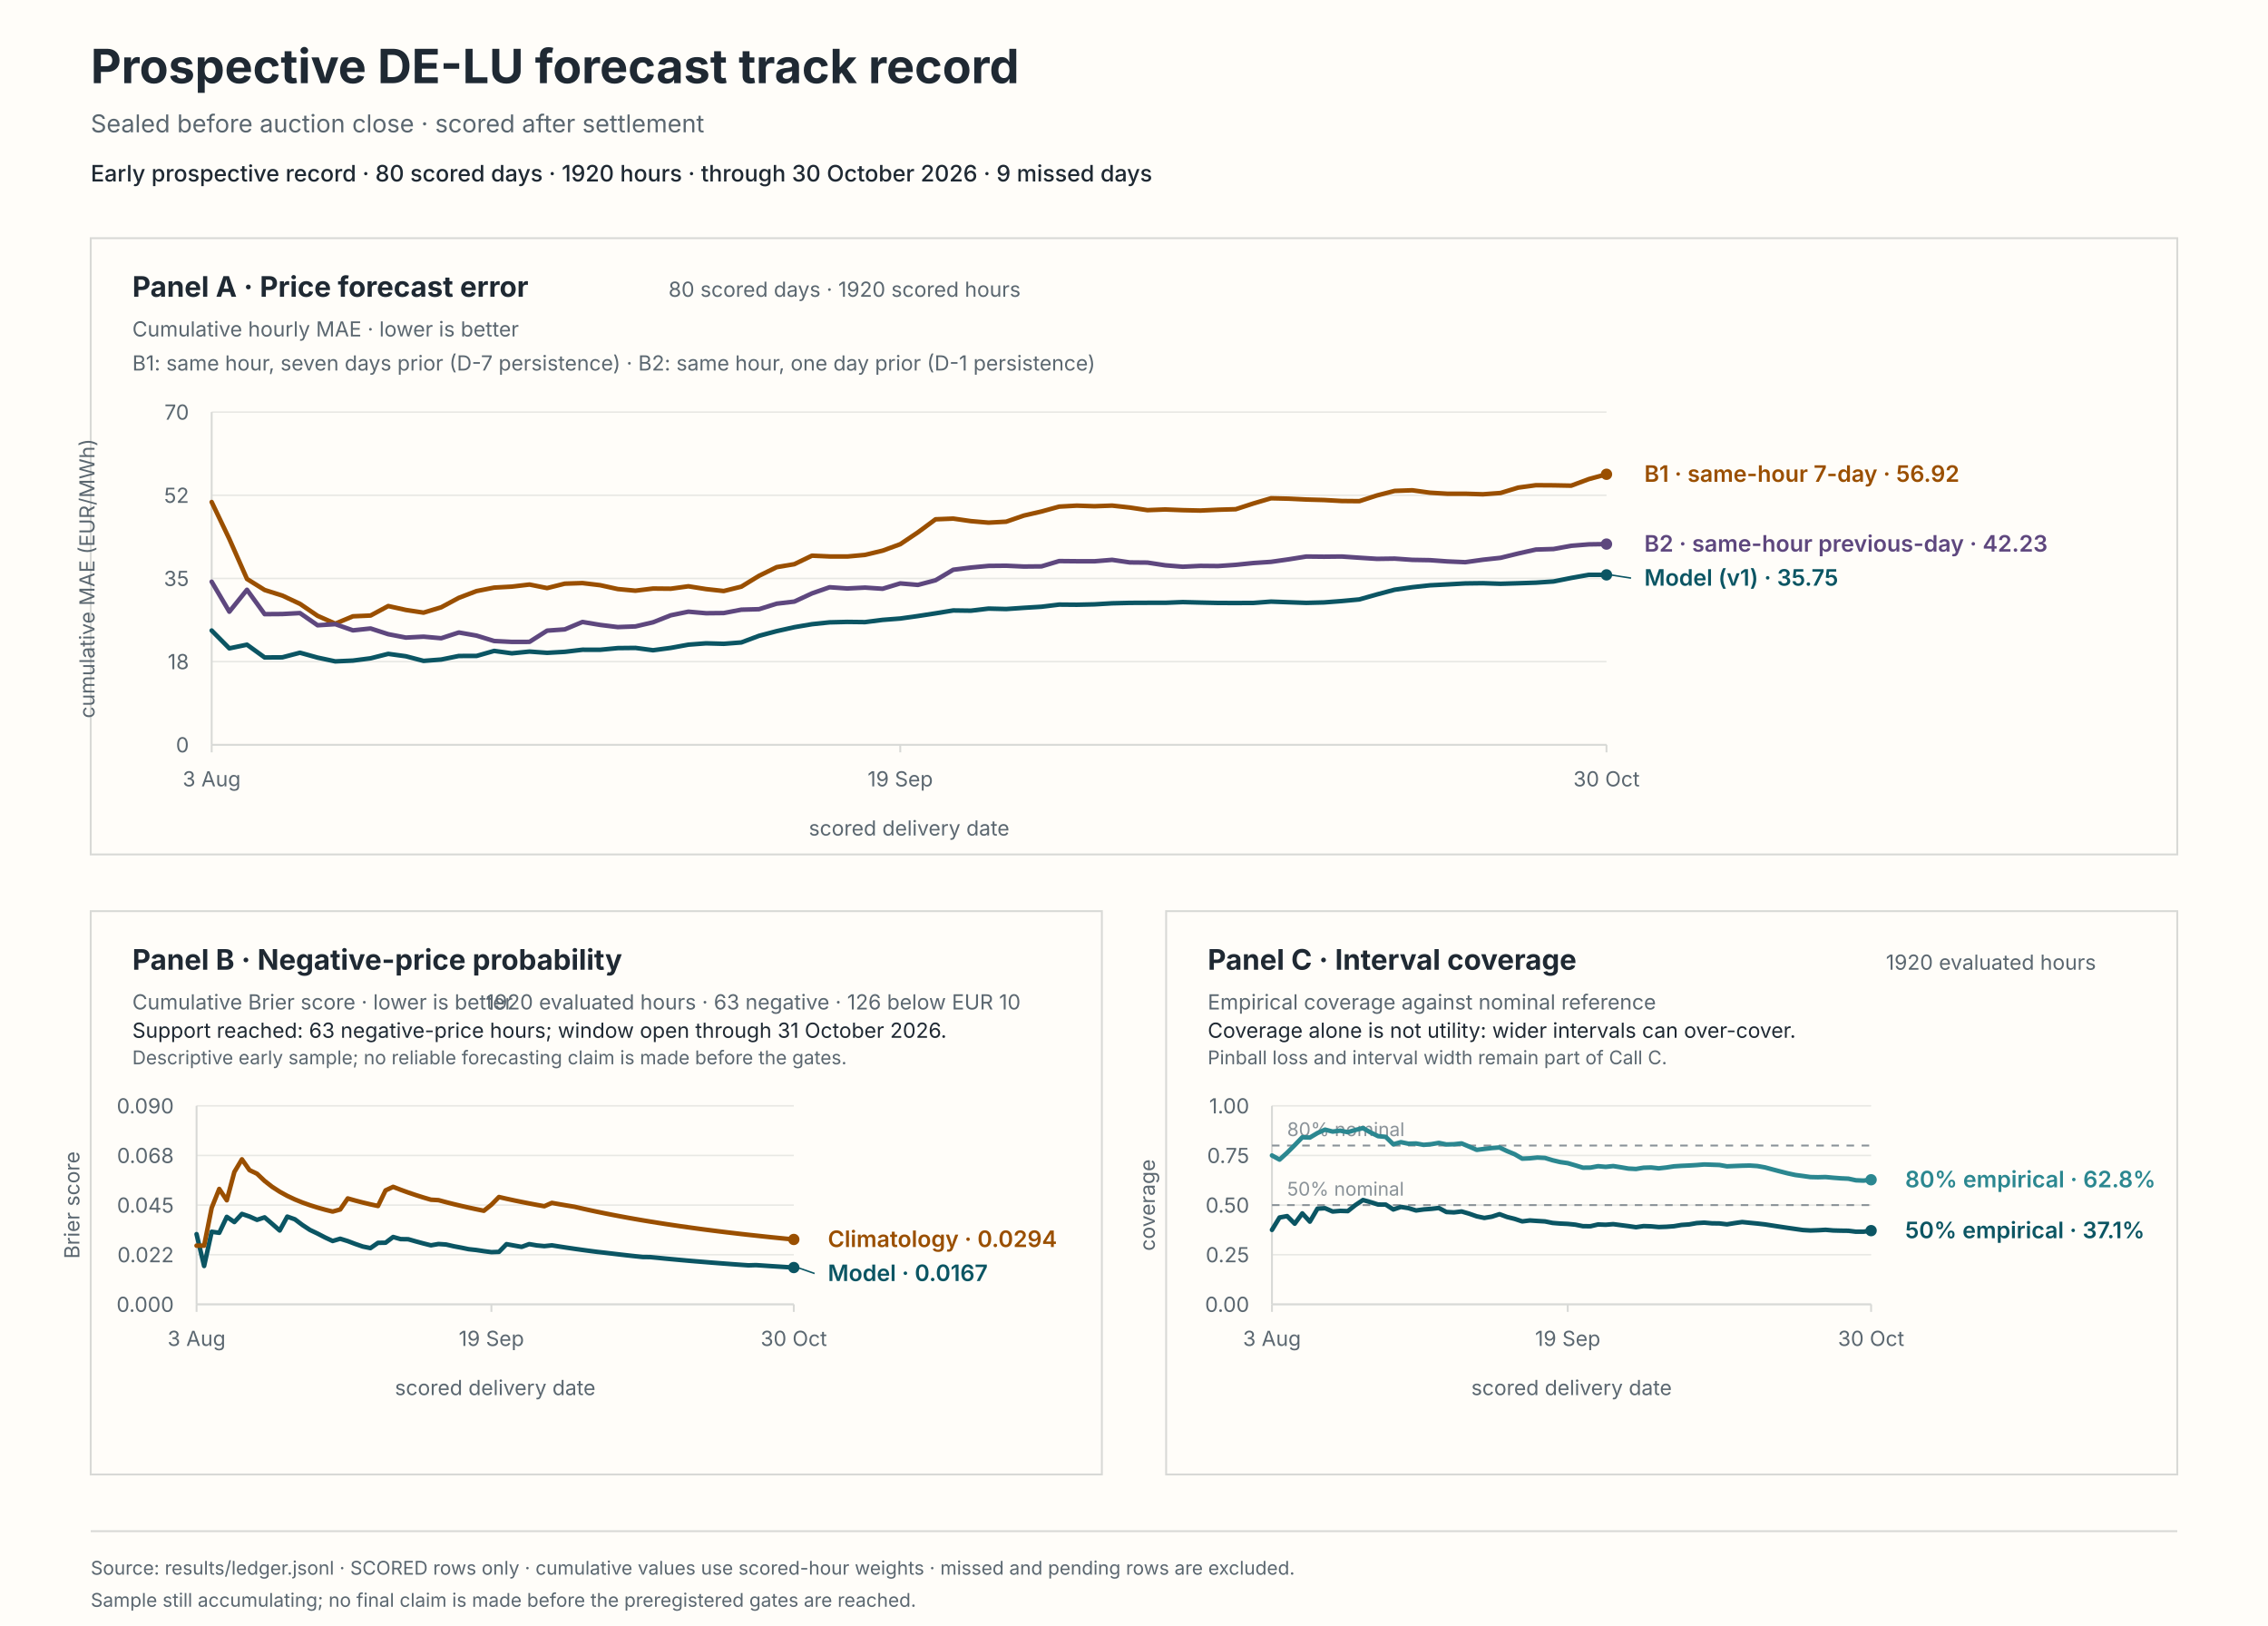
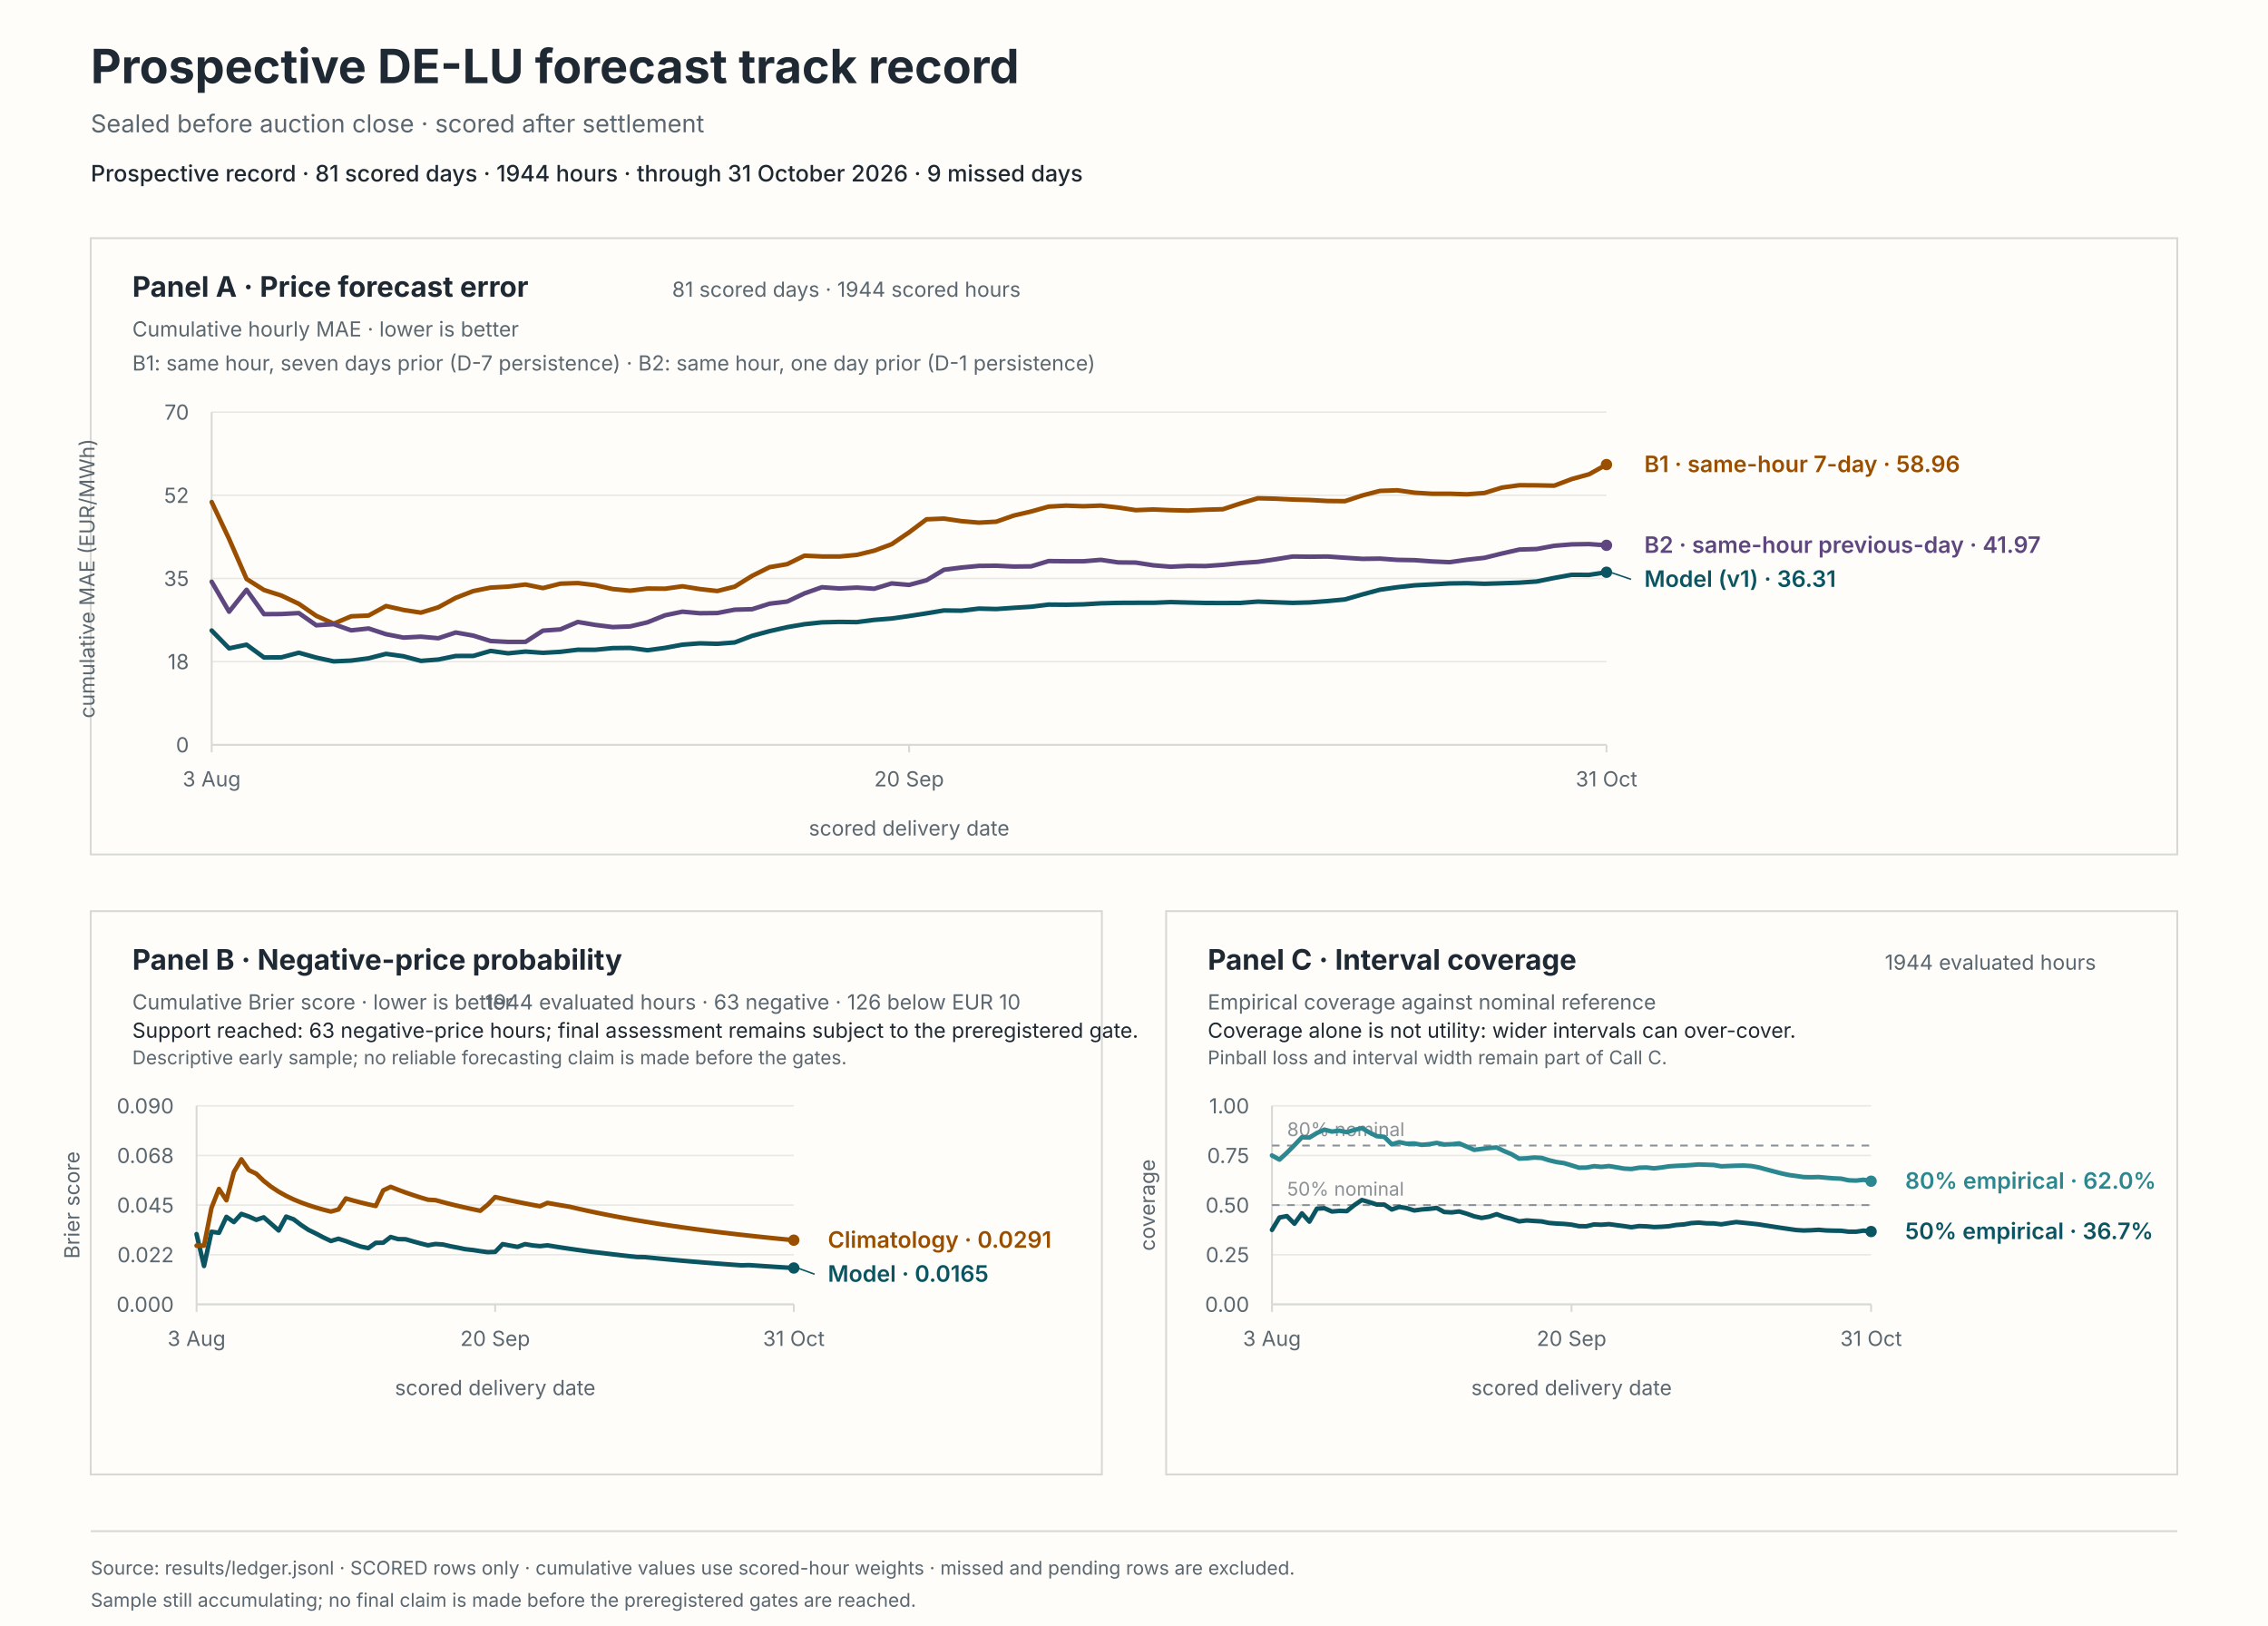
<svg xmlns="http://www.w3.org/2000/svg" viewBox="0 0 1200 860" role="img" aria-labelledby="svg-title svg-desc">
  <rect x="0" y="0" width="1200" height="860" fill="#fffdf9" stroke="#fffdf9" stroke-width="0" />
  <text x="48" y="44" fill="#1f2933" font-family="system-ui, -apple-system, BlinkMacSystemFont, 'Segoe UI', sans-serif" font-size="25px" font-weight="650">Prospective DE-LU forecast track record</text>
  <text x="48" y="70" fill="#5b6770" font-family="system-ui, -apple-system, BlinkMacSystemFont, 'Segoe UI', sans-serif" font-size="13px">Sealed before auction close · scored after settlement</text>
-   <text x="48" y="96" fill="#1f2933" font-family="system-ui, -apple-system, BlinkMacSystemFont, 'Segoe UI', sans-serif" font-size="12px" font-weight="550">Early prospective record · 80 scored days · 1920 hours · through 30 October 2026 · 9 missed days</text>
+   <text x="48" y="96" fill="#1f2933" font-family="system-ui, -apple-system, BlinkMacSystemFont, 'Segoe UI', sans-serif" font-size="12px" font-weight="550">Prospective record · 81 scored days · 1944 hours · through 31 October 2026 · 9 missed days</text>
  <rect x="48" y="126" width="1104" height="326" fill="#fffdf9" stroke="#d8d9d6" stroke-width="1" />
  <rect x="48" y="482" width="535" height="298" fill="#fffdf9" stroke="#d8d9d6" stroke-width="1" />
  <rect x="617" y="482" width="535" height="298" fill="#fffdf9" stroke="#d8d9d6" stroke-width="1" />
  <text x="70" y="157" fill="#1f2933" font-family="system-ui, -apple-system, BlinkMacSystemFont, 'Segoe UI', sans-serif" font-size="15px" font-weight="650">Panel A · Price forecast error</text>
  <text x="70" y="178" fill="#5b6770" font-family="system-ui, -apple-system, BlinkMacSystemFont, 'Segoe UI', sans-serif" font-size="11px">Cumulative hourly MAE · lower is better</text>
-   <text x="540" y="157" fill="#5b6770" font-family="system-ui, -apple-system, BlinkMacSystemFont, 'Segoe UI', sans-serif" font-size="11px" text-anchor="end">80 scored days · 1920 scored hours</text>
+   <text x="540" y="157" fill="#5b6770" font-family="system-ui, -apple-system, BlinkMacSystemFont, 'Segoe UI', sans-serif" font-size="11px" text-anchor="end">81 scored days · 1944 scored hours</text>
  <text x="70" y="196" fill="#5b6770" font-family="system-ui, -apple-system, BlinkMacSystemFont, 'Segoe UI', sans-serif" font-size="11px">B1: same hour, seven days prior (D-7 persistence) · B2: same hour, one day prior (D-1 persistence)</text>
  <line x1="112" y1="394" x2="850" y2="394" stroke="#e8e8e4" stroke-width="0.8" />
  <text x="100" y="398" fill="#5b6770" font-family="system-ui, -apple-system, BlinkMacSystemFont, 'Segoe UI', sans-serif" font-size="11px" text-anchor="end">0</text>
  <line x1="112" y1="350" x2="850" y2="350" stroke="#e8e8e4" stroke-width="0.8" />
  <text x="100" y="354" fill="#5b6770" font-family="system-ui, -apple-system, BlinkMacSystemFont, 'Segoe UI', sans-serif" font-size="11px" text-anchor="end">18</text>
  <line x1="112" y1="306" x2="850" y2="306" stroke="#e8e8e4" stroke-width="0.8" />
  <text x="100" y="310" fill="#5b6770" font-family="system-ui, -apple-system, BlinkMacSystemFont, 'Segoe UI', sans-serif" font-size="11px" text-anchor="end">35</text>
  <line x1="112" y1="262" x2="850" y2="262" stroke="#e8e8e4" stroke-width="0.8" />
  <text x="100" y="266" fill="#5b6770" font-family="system-ui, -apple-system, BlinkMacSystemFont, 'Segoe UI', sans-serif" font-size="11px" text-anchor="end">52</text>
  <line x1="112" y1="218" x2="850" y2="218" stroke="#e8e8e4" stroke-width="0.8" />
  <text x="100" y="222" fill="#5b6770" font-family="system-ui, -apple-system, BlinkMacSystemFont, 'Segoe UI', sans-serif" font-size="11px" text-anchor="end">70</text>
  <line x1="112" y1="218" x2="112" y2="394" stroke="#d8d9d6" stroke-width="1" />
  <line x1="112" y1="394" x2="850" y2="394" stroke="#d8d9d6" stroke-width="1" />
  <line x1="112" y1="394" x2="112" y2="398" stroke="#d8d9d6" stroke-width="1" />
  <text x="112" y="416" fill="#5b6770" font-family="system-ui, -apple-system, BlinkMacSystemFont, 'Segoe UI', sans-serif" font-size="11px" text-anchor="middle">3 Aug</text>
-   <line x1="476.33" y1="394" x2="476.33" y2="398" stroke="#d8d9d6" stroke-width="1" />
-   <text x="476.33" y="416" fill="#5b6770" font-family="system-ui, -apple-system, BlinkMacSystemFont, 'Segoe UI', sans-serif" font-size="11px" text-anchor="middle">19 Sep</text>
+   <line x1="481" y1="394" x2="481" y2="398" stroke="#d8d9d6" stroke-width="1" />
+   <text x="481" y="416" fill="#5b6770" font-family="system-ui, -apple-system, BlinkMacSystemFont, 'Segoe UI', sans-serif" font-size="11px" text-anchor="middle">20 Sep</text>
  <line x1="850" y1="394" x2="850" y2="398" stroke="#d8d9d6" stroke-width="1" />
-   <text x="850" y="416" fill="#5b6770" font-family="system-ui, -apple-system, BlinkMacSystemFont, 'Segoe UI', sans-serif" font-size="11px" text-anchor="middle">30 Oct</text>
+   <text x="850" y="416" fill="#5b6770" font-family="system-ui, -apple-system, BlinkMacSystemFont, 'Segoe UI', sans-serif" font-size="11px" text-anchor="middle">31 Oct</text>
  <text x="481" y="442" fill="#5b6770" font-family="system-ui, -apple-system, BlinkMacSystemFont, 'Segoe UI', sans-serif" font-size="11px" text-anchor="middle">scored delivery date</text>
  <text x="50" y="306" fill="#5b6770" font-family="system-ui, -apple-system, BlinkMacSystemFont, 'Segoe UI', sans-serif" font-size="11px" text-anchor="middle" transform="rotate(-90 50 306)">cumulative MAE (EUR/MWh)</text>
-   <path d="M 112 333.55 L 121.34 342.98 L 130.68 341.04 L 140.03 347.8 L 149.37 347.74 L 158.71 345.29 L 168.05 347.88 L 177.39 349.87 L 186.73 349.46 L 196.08 348.25 L 205.42 345.89 L 214.76 347.17 L 224.1 349.61 L 233.44 348.9 L 242.78 347.01 L 252.13 347 L 261.47 344.33 L 270.81 345.61 L 280.15 344.68 L 289.49 345.35 L 298.84 344.82 L 308.18 343.71 L 317.52 343.73 L 326.86 342.85 L 336.2 342.75 L 345.54 343.98 L 354.89 342.74 L 364.23 341.03 L 373.57 340.32 L 382.91 340.58 L 392.25 339.85 L 401.59 336.35 L 410.94 333.88 L 420.28 331.79 L 429.62 330.2 L 438.96 329.22 L 448.3 328.99 L 457.65 329.1 L 466.99 327.92 L 476.33 327.2 L 485.67 325.89 L 495.01 324.45 L 504.35 322.93 L 513.7 323.06 L 523.04 321.95 L 532.38 322.18 L 541.72 321.54 L 551.06 320.97 L 560.41 319.83 L 569.75 319.91 L 579.09 319.7 L 588.43 319.15 L 597.77 318.92 L 607.11 318.88 L 616.46 318.88 L 625.8 318.51 L 635.14 318.75 L 644.48 318.96 L 653.82 318.99 L 663.16 318.95 L 672.51 318.25 L 681.85 318.59 L 691.19 318.92 L 700.53 318.68 L 709.87 317.97 L 719.22 317.1 L 728.56 314.45 L 737.9 311.97 L 747.24 310.64 L 756.58 309.63 L 765.92 309.15 L 775.27 308.63 L 784.61 308.51 L 793.95 308.82 L 803.29 308.54 L 812.63 308.23 L 821.97 307.6 L 831.32 305.74 L 840.66 304.07 L 850 304.11" fill="none" stroke="#0b5563" stroke-width="2.4" stroke-linecap="round" stroke-linejoin="round" />
-   <circle cx="850" cy="304.11" r="3" fill="#0b5563" />
-   <path d="M 112 265.58 L 121.34 285.11 L 130.68 306.26 L 140.03 312.11 L 149.37 315.06 L 158.71 319.43 L 168.05 325.78 L 177.39 329.92 L 186.73 326.03 L 196.08 325.62 L 205.42 320.6 L 214.76 322.67 L 224.1 324.09 L 233.44 321.26 L 242.78 316.25 L 252.13 312.69 L 261.47 310.84 L 270.81 310.33 L 280.15 309.22 L 289.49 311.1 L 298.84 308.76 L 308.18 308.45 L 317.52 309.56 L 326.86 311.61 L 336.2 312.48 L 345.54 311.34 L 354.89 311.43 L 364.23 310.15 L 373.57 311.63 L 382.91 312.65 L 392.25 310.34 L 401.59 304.61 L 410.94 300.02 L 420.28 298.45 L 429.62 293.95 L 438.96 294.37 L 448.3 294.4 L 457.65 293.54 L 466.99 291.3 L 476.33 287.88 L 485.67 281.61 L 495.01 274.71 L 504.35 274.34 L 513.7 275.68 L 523.04 276.48 L 532.38 275.97 L 541.72 272.74 L 551.06 270.58 L 560.41 268 L 569.75 267.48 L 579.09 267.8 L 588.43 267.46 L 597.77 268.48 L 607.11 269.87 L 616.46 269.51 L 625.8 269.88 L 635.14 270.09 L 644.48 269.65 L 653.82 269.38 L 663.16 266.34 L 672.51 263.58 L 681.85 263.8 L 691.19 264.25 L 700.53 264.51 L 709.87 265.03 L 719.22 265.12 L 728.56 262.09 L 737.9 259.69 L 747.24 259.36 L 756.58 260.64 L 765.92 261.2 L 775.27 261.19 L 784.61 261.48 L 793.95 260.79 L 803.29 257.94 L 812.63 256.68 L 821.97 256.74 L 831.32 256.92 L 840.66 253.44 L 850 250.89" fill="none" stroke="#9a4f00" stroke-width="2.4" stroke-linecap="round" stroke-linejoin="round" />
-   <circle cx="850" cy="250.89" r="3" fill="#9a4f00" />
-   <path d="M 112 307.73 L 121.34 323.59 L 130.68 312 L 140.03 324.89 L 149.37 324.82 L 158.71 324.32 L 168.05 330.77 L 177.39 330.18 L 186.73 333.46 L 196.08 332.47 L 205.42 335.49 L 214.76 337.29 L 224.1 336.8 L 233.44 337.63 L 242.78 334.59 L 252.13 336.24 L 261.47 339.1 L 270.81 339.57 L 280.15 339.55 L 289.49 333.61 L 298.84 332.95 L 308.18 329.02 L 317.52 330.58 L 326.86 331.73 L 336.2 331.38 L 345.54 329.19 L 354.89 325.5 L 364.23 323.58 L 373.57 324.4 L 382.91 324.3 L 392.25 322.52 L 401.59 322.27 L 410.94 319.34 L 420.28 318.24 L 429.62 313.9 L 438.96 310.65 L 448.3 311.31 L 457.65 310.84 L 466.99 311.45 L 476.33 308.62 L 485.67 309.42 L 495.01 306.95 L 504.35 301.4 L 513.7 300.23 L 523.04 299.36 L 532.38 299.27 L 541.72 299.7 L 551.06 299.61 L 560.41 296.81 L 569.75 296.9 L 579.09 296.92 L 588.43 296.16 L 597.77 297.52 L 607.11 297.61 L 616.46 299.04 L 625.8 299.8 L 635.14 299.35 L 644.48 299.44 L 653.82 298.8 L 663.16 297.84 L 672.51 297.22 L 681.85 295.89 L 691.19 294.4 L 700.53 294.5 L 709.87 294.4 L 719.22 295.04 L 728.56 295.64 L 737.9 295.51 L 747.24 296.17 L 756.58 296.33 L 765.92 297 L 775.27 297.4 L 784.61 296.1 L 793.95 295.09 L 803.29 292.81 L 812.63 290.72 L 821.97 290.43 L 831.32 288.72 L 840.66 287.97 L 850 287.82" fill="none" stroke="#5e477e" stroke-width="2.4" stroke-linecap="round" stroke-linejoin="round" />
-   <circle cx="850" cy="287.82" r="3" fill="#5e477e" />
-   <line x1="852" y1="304.11" x2="863" y2="305.82" stroke="#0b5563" stroke-width="0.8" />
-   <text x="870" y="309.82" fill="#0b5563" font-family="system-ui, -apple-system, BlinkMacSystemFont, 'Segoe UI', sans-serif" font-size="12px" font-weight="600">Model (v1) · 35.75</text>
-   <text x="870" y="254.89" fill="#9a4f00" font-family="system-ui, -apple-system, BlinkMacSystemFont, 'Segoe UI', sans-serif" font-size="12px" font-weight="600">B1 · same-hour 7-day · 56.92</text>
-   <text x="870" y="291.82" fill="#5e477e" font-family="system-ui, -apple-system, BlinkMacSystemFont, 'Segoe UI', sans-serif" font-size="12px" font-weight="600">B2 · same-hour previous-day · 42.23</text>
+   <path d="M 112 333.55 L 121.22 342.98 L 130.45 341.04 L 139.68 347.8 L 148.9 347.74 L 158.12 345.29 L 167.35 347.88 L 176.57 349.87 L 185.8 349.46 L 195.03 348.25 L 204.25 345.89 L 213.47 347.17 L 222.7 349.61 L 231.93 348.9 L 241.15 347.01 L 250.38 347 L 259.6 344.33 L 268.82 345.61 L 278.05 344.68 L 287.27 345.35 L 296.5 344.82 L 305.73 343.71 L 314.95 343.73 L 324.18 342.85 L 333.4 342.75 L 342.62 343.98 L 351.85 342.74 L 361.07 341.03 L 370.3 340.32 L 379.52 340.58 L 388.75 339.85 L 397.98 336.35 L 407.2 333.88 L 416.43 331.79 L 425.65 330.2 L 434.88 329.22 L 444.1 328.99 L 453.32 329.1 L 462.55 327.92 L 471.77 327.2 L 481 325.89 L 490.23 324.45 L 499.45 322.93 L 508.68 323.06 L 517.9 321.95 L 527.12 322.18 L 536.35 321.54 L 545.58 320.97 L 554.8 319.83 L 564.02 319.91 L 573.25 319.7 L 582.48 319.15 L 591.7 318.92 L 600.92 318.88 L 610.15 318.88 L 619.38 318.51 L 628.6 318.75 L 637.83 318.96 L 647.05 318.99 L 656.27 318.95 L 665.5 318.25 L 674.73 318.59 L 683.95 318.92 L 693.17 318.68 L 702.4 317.97 L 711.62 317.1 L 720.85 314.45 L 730.08 311.97 L 739.3 310.64 L 748.52 309.63 L 757.75 309.15 L 766.98 308.63 L 776.2 308.51 L 785.42 308.82 L 794.65 308.54 L 803.88 308.23 L 813.1 307.6 L 822.33 305.74 L 831.55 304.07 L 840.77 304.11 L 850 302.72" fill="none" stroke="#0b5563" stroke-width="2.4" stroke-linecap="round" stroke-linejoin="round" />
+   <circle cx="850" cy="302.72" r="3" fill="#0b5563" />
+   <path d="M 112 265.58 L 121.22 285.11 L 130.45 306.26 L 139.68 312.11 L 148.9 315.06 L 158.12 319.43 L 167.35 325.78 L 176.57 329.92 L 185.8 326.03 L 195.03 325.62 L 204.25 320.6 L 213.47 322.67 L 222.7 324.09 L 231.93 321.26 L 241.15 316.25 L 250.38 312.69 L 259.6 310.84 L 268.82 310.33 L 278.05 309.22 L 287.27 311.1 L 296.5 308.76 L 305.73 308.45 L 314.95 309.56 L 324.18 311.61 L 333.4 312.48 L 342.62 311.34 L 351.85 311.43 L 361.07 310.15 L 370.3 311.63 L 379.52 312.65 L 388.75 310.34 L 397.98 304.61 L 407.2 300.02 L 416.43 298.45 L 425.65 293.95 L 434.88 294.37 L 444.1 294.4 L 453.32 293.54 L 462.55 291.3 L 471.77 287.88 L 481 281.61 L 490.23 274.71 L 499.45 274.34 L 508.68 275.68 L 517.9 276.48 L 527.12 275.97 L 536.35 272.74 L 545.58 270.58 L 554.8 268 L 564.02 267.48 L 573.25 267.8 L 582.48 267.46 L 591.7 268.48 L 600.92 269.87 L 610.15 269.51 L 619.38 269.88 L 628.6 270.09 L 637.83 269.65 L 647.05 269.38 L 656.27 266.34 L 665.5 263.58 L 674.73 263.8 L 683.95 264.25 L 693.17 264.51 L 702.4 265.03 L 711.62 265.12 L 720.85 262.09 L 730.08 259.69 L 739.3 259.36 L 748.52 260.64 L 757.75 261.2 L 766.98 261.19 L 776.2 261.48 L 785.42 260.79 L 794.65 257.94 L 803.88 256.68 L 813.1 256.74 L 822.33 256.92 L 831.55 253.44 L 840.77 250.89 L 850 245.76" fill="none" stroke="#9a4f00" stroke-width="2.4" stroke-linecap="round" stroke-linejoin="round" />
+   <circle cx="850" cy="245.76" r="3" fill="#9a4f00" />
+   <path d="M 112 307.73 L 121.22 323.59 L 130.45 312 L 139.68 324.89 L 148.9 324.82 L 158.12 324.32 L 167.35 330.77 L 176.57 330.18 L 185.8 333.46 L 195.03 332.47 L 204.25 335.49 L 213.47 337.29 L 222.7 336.8 L 231.93 337.63 L 241.15 334.59 L 250.38 336.24 L 259.6 339.1 L 268.82 339.57 L 278.05 339.55 L 287.27 333.61 L 296.5 332.95 L 305.73 329.02 L 314.95 330.58 L 324.18 331.73 L 333.4 331.38 L 342.62 329.19 L 351.85 325.5 L 361.07 323.58 L 370.3 324.4 L 379.52 324.3 L 388.75 322.52 L 397.98 322.27 L 407.2 319.34 L 416.43 318.24 L 425.65 313.9 L 434.88 310.65 L 444.1 311.31 L 453.32 310.84 L 462.55 311.45 L 471.77 308.62 L 481 309.42 L 490.23 306.95 L 499.45 301.4 L 508.68 300.23 L 517.9 299.36 L 527.12 299.27 L 536.35 299.7 L 545.58 299.61 L 554.8 296.81 L 564.02 296.9 L 573.25 296.92 L 582.48 296.16 L 591.7 297.52 L 600.92 297.61 L 610.15 299.04 L 619.38 299.8 L 628.6 299.35 L 637.83 299.44 L 647.05 298.8 L 656.27 297.84 L 665.5 297.22 L 674.73 295.89 L 683.95 294.4 L 693.17 294.5 L 702.4 294.4 L 711.62 295.04 L 720.85 295.64 L 730.08 295.51 L 739.3 296.17 L 748.52 296.33 L 757.75 297 L 766.98 297.4 L 776.2 296.1 L 785.42 295.09 L 794.65 292.81 L 803.88 290.72 L 813.1 290.43 L 822.33 288.72 L 831.55 287.97 L 840.77 287.82 L 850 288.47" fill="none" stroke="#5e477e" stroke-width="2.4" stroke-linecap="round" stroke-linejoin="round" />
+   <circle cx="850" cy="288.47" r="3" fill="#5e477e" />
+   <line x1="852" y1="302.72" x2="863" y2="306.47" stroke="#0b5563" stroke-width="0.8" />
+   <text x="870" y="310.47" fill="#0b5563" font-family="system-ui, -apple-system, BlinkMacSystemFont, 'Segoe UI', sans-serif" font-size="12px" font-weight="600">Model (v1) · 36.31</text>
+   <text x="870" y="249.76" fill="#9a4f00" font-family="system-ui, -apple-system, BlinkMacSystemFont, 'Segoe UI', sans-serif" font-size="12px" font-weight="600">B1 · same-hour 7-day · 58.96</text>
+   <text x="870" y="292.47" fill="#5e477e" font-family="system-ui, -apple-system, BlinkMacSystemFont, 'Segoe UI', sans-serif" font-size="12px" font-weight="600">B2 · same-hour previous-day · 41.97</text>
  <text x="70" y="513" fill="#1f2933" font-family="system-ui, -apple-system, BlinkMacSystemFont, 'Segoe UI', sans-serif" font-size="15px" font-weight="650">Panel B · Negative-price probability</text>
  <text x="70" y="534" fill="#5b6770" font-family="system-ui, -apple-system, BlinkMacSystemFont, 'Segoe UI', sans-serif" font-size="11px">Cumulative Brier score · lower is better</text>
-   <text x="540" y="534" fill="#5b6770" font-family="system-ui, -apple-system, BlinkMacSystemFont, 'Segoe UI', sans-serif" font-size="11px" text-anchor="end">1920 evaluated hours · 63 negative · 126 below EUR 10</text>
-   <text x="70" y="549" fill="#1f2933" font-family="system-ui, -apple-system, BlinkMacSystemFont, 'Segoe UI', sans-serif" font-size="11px">Support reached: 63 negative-price hours; window open through 31 October 2026.</text>
+   <text x="540" y="534" fill="#5b6770" font-family="system-ui, -apple-system, BlinkMacSystemFont, 'Segoe UI', sans-serif" font-size="11px" text-anchor="end">1944 evaluated hours · 63 negative · 126 below EUR 10</text>
+   <text x="70" y="549" fill="#1f2933" font-family="system-ui, -apple-system, BlinkMacSystemFont, 'Segoe UI', sans-serif" font-size="11px">Support reached: 63 negative-price hours; final assessment remains subject to the preregistered gate.</text>
  <text x="70" y="563" fill="#5b6770" font-family="system-ui, -apple-system, BlinkMacSystemFont, 'Segoe UI', sans-serif" font-size="10px">Descriptive early sample; no reliable forecasting claim is made before the gates.</text>
  <line x1="104" y1="690" x2="420" y2="690" stroke="#e8e8e4" stroke-width="0.8" />
  <text x="92" y="694" fill="#5b6770" font-family="system-ui, -apple-system, BlinkMacSystemFont, 'Segoe UI', sans-serif" font-size="11px" text-anchor="end">0.000</text>
  <line x1="104" y1="663.75" x2="420" y2="663.75" stroke="#e8e8e4" stroke-width="0.8" />
  <text x="92" y="667.75" fill="#5b6770" font-family="system-ui, -apple-system, BlinkMacSystemFont, 'Segoe UI', sans-serif" font-size="11px" text-anchor="end">0.022</text>
  <line x1="104" y1="637.5" x2="420" y2="637.5" stroke="#e8e8e4" stroke-width="0.8" />
  <text x="92" y="641.5" fill="#5b6770" font-family="system-ui, -apple-system, BlinkMacSystemFont, 'Segoe UI', sans-serif" font-size="11px" text-anchor="end">0.045</text>
  <line x1="104" y1="611.25" x2="420" y2="611.25" stroke="#e8e8e4" stroke-width="0.8" />
  <text x="92" y="615.25" fill="#5b6770" font-family="system-ui, -apple-system, BlinkMacSystemFont, 'Segoe UI', sans-serif" font-size="11px" text-anchor="end">0.068</text>
  <line x1="104" y1="585" x2="420" y2="585" stroke="#e8e8e4" stroke-width="0.8" />
  <text x="92" y="589" fill="#5b6770" font-family="system-ui, -apple-system, BlinkMacSystemFont, 'Segoe UI', sans-serif" font-size="11px" text-anchor="end">0.090</text>
  <line x1="104" y1="585" x2="104" y2="690" stroke="#d8d9d6" stroke-width="1" />
  <line x1="104" y1="690" x2="420" y2="690" stroke="#d8d9d6" stroke-width="1" />
  <line x1="104" y1="690" x2="104" y2="694" stroke="#d8d9d6" stroke-width="1" />
  <text x="104" y="712" fill="#5b6770" font-family="system-ui, -apple-system, BlinkMacSystemFont, 'Segoe UI', sans-serif" font-size="11px" text-anchor="middle">3 Aug</text>
-   <line x1="260" y1="690" x2="260" y2="694" stroke="#d8d9d6" stroke-width="1" />
-   <text x="260" y="712" fill="#5b6770" font-family="system-ui, -apple-system, BlinkMacSystemFont, 'Segoe UI', sans-serif" font-size="11px" text-anchor="middle">19 Sep</text>
+   <line x1="262" y1="690" x2="262" y2="694" stroke="#d8d9d6" stroke-width="1" />
+   <text x="262" y="712" fill="#5b6770" font-family="system-ui, -apple-system, BlinkMacSystemFont, 'Segoe UI', sans-serif" font-size="11px" text-anchor="middle">20 Sep</text>
  <line x1="420" y1="690" x2="420" y2="694" stroke="#d8d9d6" stroke-width="1" />
-   <text x="420" y="712" fill="#5b6770" font-family="system-ui, -apple-system, BlinkMacSystemFont, 'Segoe UI', sans-serif" font-size="11px" text-anchor="middle">30 Oct</text>
+   <text x="420" y="712" fill="#5b6770" font-family="system-ui, -apple-system, BlinkMacSystemFont, 'Segoe UI', sans-serif" font-size="11px" text-anchor="middle">31 Oct</text>
  <text x="262" y="738" fill="#5b6770" font-family="system-ui, -apple-system, BlinkMacSystemFont, 'Segoe UI', sans-serif" font-size="11px" text-anchor="middle">scored delivery date</text>
  <text x="42" y="637.5" fill="#5b6770" font-family="system-ui, -apple-system, BlinkMacSystemFont, 'Segoe UI', sans-serif" font-size="11px" text-anchor="middle" transform="rotate(-90 42 637.5)">Brier score</text>
-   <path d="M 104 652.87 L 108 669.71 L 112 651.6 L 116 652.16 L 120 643.72 L 124 646.47 L 128 642.17 L 132 643.54 L 136 645.31 L 140 643.98 L 144 647.42 L 148 650.93 L 152 643.59 L 156 645.01 L 160 648.01 L 164 650.64 L 168 652.55 L 172 654.63 L 176 656.49 L 180 655.3 L 184 656.54 L 188 658.06 L 192 659.43 L 196 660.25 L 200 657.47 L 204 657.4 L 208 654.37 L 212 655.5 L 216 655.56 L 220 656.7 L 224 657.78 L 228 658.78 L 232 658.08 L 236 658.35 L 240 659.26 L 244 660.01 L 248 660.83 L 252 661.26 L 256 661.87 L 260 662.39 L 264 662.25 L 268 658.16 L 272 658.9 L 276 659.61 L 280 658.14 L 284 658.83 L 288 659.21 L 292 658.79 L 296 659.43 L 300 660.04 L 304 660.62 L 308 661.19 L 312 661.73 L 316 662.25 L 320 662.69 L 324 663.17 L 328 663.64 L 332 664.1 L 336 664.54 L 340 664.96 L 344 665.01 L 348 665.39 L 352 665.79 L 356 666.16 L 360 666.53 L 364 666.89 L 368 667.23 L 372 667.55 L 376 667.88 L 380 668.19 L 384 668.5 L 388 668.8 L 392 669.09 L 396 669.37 L 400 669.25 L 404 669.52 L 408 669.79 L 412 670.04 L 416 670.3 L 420 670.54" fill="none" stroke="#0b5563" stroke-width="2.4" stroke-linecap="round" stroke-linejoin="round" />
-   <circle cx="420" cy="670.54" r="3" fill="#0b5563" />
-   <path d="M 104 658.95 L 108 658.95 L 112 638.95 L 116 628.96 L 120 634.95 L 124 619.99 L 128 613.29 L 132 619 L 136 620.91 L 140 624.71 L 144 627.83 L 148 630.42 L 152 632.62 L 156 634.5 L 160 636.13 L 164 637.55 L 168 638.81 L 172 639.93 L 176 640.93 L 180 639.82 L 184 633.98 L 188 635.11 L 192 636.15 L 196 637.1 L 200 637.97 L 204 629.72 L 208 627.85 L 212 629.4 L 216 630.85 L 220 632.2 L 224 633.47 L 228 634.65 L 232 634.88 L 236 635.95 L 240 636.97 L 244 637.92 L 248 638.83 L 252 639.68 L 256 640.5 L 260 637.3 L 264 633.23 L 268 634.14 L 272 635.01 L 276 635.83 L 280 636.62 L 284 637.38 L 288 638.1 L 292 636.33 L 296 637.05 L 300 637.73 L 304 638.39 L 308 639.31 L 312 640.19 L 316 641.04 L 320 641.86 L 324 642.65 L 328 643.41 L 332 644.15 L 336 644.86 L 340 645.55 L 344 646.21 L 348 646.85 L 352 647.48 L 356 648.08 L 360 648.67 L 364 649.23 L 368 649.78 L 372 650.32 L 376 650.83 L 380 651.34 L 384 651.83 L 388 652.3 L 392 652.77 L 396 653.22 L 400 653.65 L 404 654.08 L 408 654.5 L 412 654.9 L 416 655.3 L 420 655.68" fill="none" stroke="#9a4f00" stroke-width="2.4" stroke-linecap="round" stroke-linejoin="round" />
-   <circle cx="420" cy="655.68" r="3" fill="#9a4f00" />
-   <line x1="422" y1="670.54" x2="431" y2="673.68" stroke="#0b5563" stroke-width="0.8" />
-   <text x="438" y="677.68" fill="#0b5563" font-family="system-ui, -apple-system, BlinkMacSystemFont, 'Segoe UI', sans-serif" font-size="12px" font-weight="600">Model · 0.0167</text>
-   <text x="438" y="659.68" fill="#9a4f00" font-family="system-ui, -apple-system, BlinkMacSystemFont, 'Segoe UI', sans-serif" font-size="12px" font-weight="600">Climatology · 0.0294</text>
+   <path d="M 104 652.87 L 107.95 669.71 L 111.9 651.6 L 115.85 652.16 L 119.8 643.72 L 123.75 646.47 L 127.7 642.17 L 131.65 643.54 L 135.6 645.31 L 139.55 643.98 L 143.5 647.42 L 147.45 650.93 L 151.4 643.59 L 155.35 645.01 L 159.3 648.01 L 163.25 650.64 L 167.2 652.55 L 171.15 654.63 L 175.1 656.49 L 179.05 655.3 L 183 656.54 L 186.95 658.06 L 190.9 659.43 L 194.85 660.25 L 198.8 657.47 L 202.75 657.4 L 206.7 654.37 L 210.65 655.5 L 214.6 655.56 L 218.55 656.7 L 222.5 657.78 L 226.45 658.78 L 230.4 658.08 L 234.35 658.35 L 238.3 659.26 L 242.25 660.01 L 246.2 660.83 L 250.15 661.26 L 254.1 661.87 L 258.05 662.39 L 262 662.25 L 265.95 658.16 L 269.9 658.9 L 273.85 659.61 L 277.8 658.14 L 281.75 658.83 L 285.7 659.21 L 289.65 658.79 L 293.6 659.43 L 297.55 660.04 L 301.5 660.62 L 305.45 661.19 L 309.4 661.73 L 313.35 662.25 L 317.3 662.69 L 321.25 663.17 L 325.2 663.64 L 329.15 664.1 L 333.1 664.54 L 337.05 664.96 L 341 665.01 L 344.95 665.39 L 348.9 665.79 L 352.85 666.16 L 356.8 666.53 L 360.75 666.89 L 364.7 667.23 L 368.65 667.55 L 372.6 667.88 L 376.55 668.19 L 380.5 668.5 L 384.45 668.8 L 388.4 669.09 L 392.35 669.37 L 396.3 669.25 L 400.25 669.52 L 404.2 669.79 L 408.15 670.04 L 412.1 670.3 L 416.05 670.54 L 420 670.78" fill="none" stroke="#0b5563" stroke-width="2.4" stroke-linecap="round" stroke-linejoin="round" />
+   <circle cx="420" cy="670.78" r="3" fill="#0b5563" />
+   <path d="M 104 658.95 L 107.95 658.95 L 111.9 638.95 L 115.85 628.96 L 119.8 634.95 L 123.75 619.99 L 127.7 613.29 L 131.65 619 L 135.6 620.91 L 139.55 624.71 L 143.5 627.83 L 147.45 630.42 L 151.4 632.62 L 155.35 634.5 L 159.3 636.13 L 163.25 637.55 L 167.2 638.81 L 171.15 639.93 L 175.1 640.93 L 179.05 639.82 L 183 633.98 L 186.95 635.11 L 190.9 636.15 L 194.85 637.1 L 198.8 637.97 L 202.75 629.72 L 206.7 627.85 L 210.65 629.4 L 214.6 630.85 L 218.55 632.2 L 222.5 633.47 L 226.45 634.65 L 230.4 634.88 L 234.35 635.95 L 238.3 636.97 L 242.25 637.92 L 246.2 638.83 L 250.15 639.68 L 254.1 640.5 L 258.05 637.3 L 262 633.23 L 265.95 634.14 L 269.9 635.01 L 273.85 635.83 L 277.8 636.62 L 281.75 637.38 L 285.7 638.1 L 289.65 636.33 L 293.6 637.05 L 297.55 637.73 L 301.5 638.39 L 305.45 639.31 L 309.4 640.19 L 313.35 641.04 L 317.3 641.86 L 321.25 642.65 L 325.2 643.41 L 329.15 644.15 L 333.1 644.86 L 337.05 645.55 L 341 646.21 L 344.95 646.85 L 348.9 647.48 L 352.85 648.08 L 356.8 648.67 L 360.75 649.23 L 364.7 649.78 L 368.65 650.32 L 372.6 650.83 L 376.55 651.34 L 380.5 651.83 L 384.45 652.3 L 388.4 652.77 L 392.35 653.22 L 396.3 653.65 L 400.25 654.08 L 404.2 654.5 L 408.15 654.9 L 412.1 655.3 L 416.05 655.68 L 420 656.06" fill="none" stroke="#9a4f00" stroke-width="2.4" stroke-linecap="round" stroke-linejoin="round" />
+   <circle cx="420" cy="656.06" r="3" fill="#9a4f00" />
+   <line x1="422" y1="670.78" x2="431" y2="674.06" stroke="#0b5563" stroke-width="0.8" />
+   <text x="438" y="678.06" fill="#0b5563" font-family="system-ui, -apple-system, BlinkMacSystemFont, 'Segoe UI', sans-serif" font-size="12px" font-weight="600">Model · 0.0165</text>
+   <text x="438" y="660.06" fill="#9a4f00" font-family="system-ui, -apple-system, BlinkMacSystemFont, 'Segoe UI', sans-serif" font-size="12px" font-weight="600">Climatology · 0.0291</text>
  <text x="639" y="513" fill="#1f2933" font-family="system-ui, -apple-system, BlinkMacSystemFont, 'Segoe UI', sans-serif" font-size="15px" font-weight="650">Panel C · Interval coverage</text>
  <text x="639" y="534" fill="#5b6770" font-family="system-ui, -apple-system, BlinkMacSystemFont, 'Segoe UI', sans-serif" font-size="11px">Empirical coverage against nominal reference</text>
-   <text x="1109" y="513" fill="#5b6770" font-family="system-ui, -apple-system, BlinkMacSystemFont, 'Segoe UI', sans-serif" font-size="11px" text-anchor="end">1920 evaluated hours</text>
+   <text x="1109" y="513" fill="#5b6770" font-family="system-ui, -apple-system, BlinkMacSystemFont, 'Segoe UI', sans-serif" font-size="11px" text-anchor="end">1944 evaluated hours</text>
  <text x="639" y="549" fill="#1f2933" font-family="system-ui, -apple-system, BlinkMacSystemFont, 'Segoe UI', sans-serif" font-size="11px">Coverage alone is not utility: wider intervals can over-cover.</text>
  <text x="639" y="563" fill="#5b6770" font-family="system-ui, -apple-system, BlinkMacSystemFont, 'Segoe UI', sans-serif" font-size="10px">Pinball loss and interval width remain part of Call C.</text>
  <line x1="673" y1="690" x2="990" y2="690" stroke="#e8e8e4" stroke-width="0.8" />
  <text x="661" y="694" fill="#5b6770" font-family="system-ui, -apple-system, BlinkMacSystemFont, 'Segoe UI', sans-serif" font-size="11px" text-anchor="end">0.00</text>
  <line x1="673" y1="663.75" x2="990" y2="663.75" stroke="#e8e8e4" stroke-width="0.8" />
  <text x="661" y="667.75" fill="#5b6770" font-family="system-ui, -apple-system, BlinkMacSystemFont, 'Segoe UI', sans-serif" font-size="11px" text-anchor="end">0.25</text>
  <line x1="673" y1="637.5" x2="990" y2="637.5" stroke="#e8e8e4" stroke-width="0.8" />
  <text x="661" y="641.5" fill="#5b6770" font-family="system-ui, -apple-system, BlinkMacSystemFont, 'Segoe UI', sans-serif" font-size="11px" text-anchor="end">0.50</text>
  <line x1="673" y1="611.25" x2="990" y2="611.25" stroke="#e8e8e4" stroke-width="0.8" />
  <text x="661" y="615.25" fill="#5b6770" font-family="system-ui, -apple-system, BlinkMacSystemFont, 'Segoe UI', sans-serif" font-size="11px" text-anchor="end">0.75</text>
  <line x1="673" y1="585" x2="990" y2="585" stroke="#e8e8e4" stroke-width="0.8" />
  <text x="661" y="589" fill="#5b6770" font-family="system-ui, -apple-system, BlinkMacSystemFont, 'Segoe UI', sans-serif" font-size="11px" text-anchor="end">1.00</text>
  <line x1="673" y1="585" x2="673" y2="690" stroke="#d8d9d6" stroke-width="1" />
  <line x1="673" y1="690" x2="990" y2="690" stroke="#d8d9d6" stroke-width="1" />
  <line x1="673" y1="690" x2="673" y2="694" stroke="#d8d9d6" stroke-width="1" />
  <text x="673" y="712" fill="#5b6770" font-family="system-ui, -apple-system, BlinkMacSystemFont, 'Segoe UI', sans-serif" font-size="11px" text-anchor="middle">3 Aug</text>
-   <line x1="829.49" y1="690" x2="829.49" y2="694" stroke="#d8d9d6" stroke-width="1" />
-   <text x="829.49" y="712" fill="#5b6770" font-family="system-ui, -apple-system, BlinkMacSystemFont, 'Segoe UI', sans-serif" font-size="11px" text-anchor="middle">19 Sep</text>
+   <line x1="831.5" y1="690" x2="831.5" y2="694" stroke="#d8d9d6" stroke-width="1" />
+   <text x="831.5" y="712" fill="#5b6770" font-family="system-ui, -apple-system, BlinkMacSystemFont, 'Segoe UI', sans-serif" font-size="11px" text-anchor="middle">20 Sep</text>
  <line x1="990" y1="690" x2="990" y2="694" stroke="#d8d9d6" stroke-width="1" />
-   <text x="990" y="712" fill="#5b6770" font-family="system-ui, -apple-system, BlinkMacSystemFont, 'Segoe UI', sans-serif" font-size="11px" text-anchor="middle">30 Oct</text>
+   <text x="990" y="712" fill="#5b6770" font-family="system-ui, -apple-system, BlinkMacSystemFont, 'Segoe UI', sans-serif" font-size="11px" text-anchor="middle">31 Oct</text>
  <text x="831.5" y="738" fill="#5b6770" font-family="system-ui, -apple-system, BlinkMacSystemFont, 'Segoe UI', sans-serif" font-size="11px" text-anchor="middle">scored delivery date</text>
  <text x="611" y="637.5" fill="#5b6770" font-family="system-ui, -apple-system, BlinkMacSystemFont, 'Segoe UI', sans-serif" font-size="11px" text-anchor="middle" transform="rotate(-90 611 637.5)">coverage</text>
  <line x1="673" y1="637.5" x2="990" y2="637.5" stroke="#8a9298" stroke-width="1" stroke-dasharray="4 4" />
  <text x="681" y="632.5" fill="#8a9298" font-family="system-ui, -apple-system, BlinkMacSystemFont, 'Segoe UI', sans-serif" font-size="10px">50% nominal</text>
  <line x1="673" y1="606" x2="990" y2="606" stroke="#8a9298" stroke-width="1" stroke-dasharray="4 4" />
  <text x="681" y="601" fill="#8a9298" font-family="system-ui, -apple-system, BlinkMacSystemFont, 'Segoe UI', sans-serif" font-size="10px">80% nominal</text>
-   <path d="M 673 650.62 L 677.01 644.06 L 681.03 643.33 L 685.04 647.34 L 689.05 641.88 L 693.06 646.25 L 697.08 639.38 L 701.09 639.14 L 705.1 640.9 L 709.11 640.56 L 713.13 640.68 L 717.14 637.5 L 721.15 634.81 L 725.16 635.94 L 729.18 637.21 L 733.19 637.23 L 737.2 639.82 L 741.22 638.47 L 745.23 639.11 L 749.24 640.34 L 753.25 639.79 L 757.27 639.49 L 761.28 639.02 L 765.29 641.15 L 769.3 641.35 L 773.32 640.87 L 777.33 642.04 L 781.34 643.44 L 785.35 644.29 L 789.37 643.62 L 793.38 642.3 L 797.39 643.79 L 801.41 644.79 L 805.42 646.12 L 809.43 645.62 L 813.44 645.89 L 817.46 646.13 L 821.47 646.94 L 825.48 647.26 L 829.49 647.45 L 833.51 647.85 L 837.52 648.65 L 841.53 648.69 L 845.54 647.74 L 849.56 647.9 L 853.57 647.58 L 857.58 648.11 L 861.59 648.62 L 865.61 649.2 L 869.62 648.61 L 873.63 648.74 L 877.65 649.11 L 881.66 648.97 L 885.67 648.68 L 889.68 648 L 893.7 647.73 L 897.71 647.02 L 901.72 646.78 L 905.73 647.14 L 909.75 647.2 L 913.76 647.68 L 917.77 647.03 L 921.78 646.46 L 925.8 646.87 L 929.81 647.26 L 933.82 647.71 L 937.84 648.34 L 941.85 648.95 L 945.86 649.55 L 949.87 650.12 L 953.89 650.69 L 957.9 650.93 L 961.91 650.8 L 965.92 650.57 L 969.94 650.92 L 973.95 651.03 L 977.96 651.08 L 981.97 651.58 L 985.99 651.57 L 990 651.01" fill="none" stroke="#0b5563" stroke-width="2.4" stroke-linecap="round" stroke-linejoin="round" />
-   <circle cx="990" cy="651.01" r="3" fill="#0b5563" />
-   <path d="M 673 611.25 L 677.01 613.44 L 681.03 609.79 L 685.04 605.78 L 689.05 601.62 L 693.06 601.77 L 697.08 599.38 L 701.09 597.58 L 705.1 598.61 L 709.11 598.12 L 713.13 598.92 L 717.14 597.76 L 721.15 596.78 L 725.16 599.06 L 729.18 601.04 L 733.19 601.41 L 737.2 605.33 L 741.22 604.2 L 745.23 605.03 L 749.24 604.91 L 753.25 605.62 L 757.27 605.28 L 761.28 604.59 L 765.29 605.42 L 769.3 605.3 L 773.32 604.86 L 777.33 606.55 L 781.34 608.28 L 785.35 607.78 L 789.37 607.31 L 793.38 607.02 L 797.39 608.93 L 801.41 610.59 L 805.42 612.92 L 809.43 612.75 L 813.44 612.34 L 817.46 612.55 L 821.47 613.78 L 825.48 614.73 L 829.49 615.3 L 833.51 616.48 L 837.52 617.71 L 841.53 617.66 L 845.54 616.92 L 849.56 617.28 L 853.57 616.86 L 857.58 617.49 L 861.59 618.18 L 865.61 618.39 L 869.62 617.73 L 873.63 617.6 L 877.65 618.06 L 881.66 617.61 L 885.67 617 L 889.68 616.74 L 893.7 616.56 L 897.71 616.32 L 901.72 616 L 905.73 616.14 L 909.75 616.28 L 913.76 616.99 L 917.77 616.82 L 921.78 616.67 L 925.8 616.58 L 929.81 616.84 L 933.82 617.55 L 937.84 618.63 L 941.85 619.68 L 945.86 620.7 L 949.87 621.56 L 953.89 622.1 L 957.9 622.67 L 961.91 622.76 L 965.92 622.66 L 969.94 623.03 L 973.95 623.34 L 977.96 623.52 L 981.97 624.38 L 985.99 624.54 L 990 624.1" fill="none" stroke="#2b8790" stroke-width="2.4" stroke-linecap="round" stroke-linejoin="round" />
-   <circle cx="990" cy="624.1" r="3" fill="#2b8790" />
-   <text x="1008" y="655.01" fill="#0b5563" font-family="system-ui, -apple-system, BlinkMacSystemFont, 'Segoe UI', sans-serif" font-size="12px" font-weight="600">50% empirical · 37.1%</text>
-   <text x="1008" y="628.1" fill="#2b8790" font-family="system-ui, -apple-system, BlinkMacSystemFont, 'Segoe UI', sans-serif" font-size="12px" font-weight="600">80% empirical · 62.8%</text>
+   <path d="M 673 650.62 L 676.96 644.06 L 680.92 643.33 L 684.89 647.34 L 688.85 641.88 L 692.81 646.25 L 696.77 639.38 L 700.74 639.14 L 704.7 640.9 L 708.66 640.56 L 712.62 640.68 L 716.59 637.5 L 720.55 634.81 L 724.51 635.94 L 728.48 637.21 L 732.44 637.23 L 736.4 639.82 L 740.36 638.47 L 744.33 639.11 L 748.29 640.34 L 752.25 639.79 L 756.21 639.49 L 760.17 639.02 L 764.14 641.15 L 768.1 641.35 L 772.06 640.87 L 776.02 642.04 L 779.99 643.44 L 783.95 644.29 L 787.91 643.62 L 791.88 642.3 L 795.84 643.79 L 799.8 644.79 L 803.76 646.12 L 807.73 645.62 L 811.69 645.89 L 815.65 646.13 L 819.61 646.94 L 823.58 647.26 L 827.54 647.45 L 831.5 647.85 L 835.46 648.65 L 839.42 648.69 L 843.39 647.74 L 847.35 647.9 L 851.31 647.58 L 855.27 648.11 L 859.24 648.62 L 863.2 649.2 L 867.16 648.61 L 871.12 648.74 L 875.09 649.11 L 879.05 648.97 L 883.01 648.68 L 886.98 648 L 890.94 647.73 L 894.9 647.02 L 898.86 646.78 L 902.83 647.14 L 906.79 647.2 L 910.75 647.68 L 914.71 647.03 L 918.67 646.46 L 922.64 646.87 L 926.6 647.26 L 930.56 647.71 L 934.52 648.34 L 938.49 648.95 L 942.45 649.55 L 946.41 650.12 L 950.38 650.69 L 954.34 650.93 L 958.3 650.8 L 962.26 650.57 L 966.23 650.92 L 970.19 651.03 L 974.15 651.08 L 978.11 651.58 L 982.08 651.57 L 986.04 651.01 L 990 651.49" fill="none" stroke="#0b5563" stroke-width="2.4" stroke-linecap="round" stroke-linejoin="round" />
+   <circle cx="990" cy="651.49" r="3" fill="#0b5563" />
+   <path d="M 673 611.25 L 676.96 613.44 L 680.92 609.79 L 684.89 605.78 L 688.85 601.62 L 692.81 601.77 L 696.77 599.38 L 700.74 597.58 L 704.7 598.61 L 708.66 598.12 L 712.62 598.92 L 716.59 597.76 L 720.55 596.78 L 724.51 599.06 L 728.48 601.04 L 732.44 601.41 L 736.4 605.33 L 740.36 604.2 L 744.33 605.03 L 748.29 604.91 L 752.25 605.62 L 756.21 605.28 L 760.17 604.59 L 764.14 605.42 L 768.1 605.3 L 772.06 604.86 L 776.02 606.55 L 779.99 608.28 L 783.95 607.78 L 787.91 607.31 L 791.88 607.02 L 795.84 608.93 L 799.8 610.59 L 803.76 612.92 L 807.73 612.75 L 811.69 612.34 L 815.65 612.55 L 819.61 613.78 L 823.58 614.73 L 827.54 615.3 L 831.5 616.48 L 835.46 617.71 L 839.42 617.66 L 843.39 616.92 L 847.35 617.28 L 851.31 616.86 L 855.27 617.49 L 859.24 618.18 L 863.2 618.39 L 867.16 617.73 L 871.12 617.6 L 875.09 618.06 L 879.05 617.61 L 883.01 617 L 886.98 616.74 L 890.94 616.56 L 894.9 616.32 L 898.86 616 L 902.83 616.14 L 906.79 616.28 L 910.75 616.99 L 914.71 616.82 L 918.67 616.67 L 922.64 616.58 L 926.6 616.84 L 930.56 617.55 L 934.52 618.63 L 938.49 619.68 L 942.45 620.7 L 946.41 621.56 L 950.38 622.1 L 954.34 622.67 L 958.3 622.76 L 962.26 622.66 L 966.23 623.03 L 970.19 623.34 L 974.15 623.52 L 978.11 624.38 L 982.08 624.54 L 986.04 624.1 L 990 624.86" fill="none" stroke="#2b8790" stroke-width="2.4" stroke-linecap="round" stroke-linejoin="round" />
+   <circle cx="990" cy="624.86" r="3" fill="#2b8790" />
+   <text x="1008" y="655.49" fill="#0b5563" font-family="system-ui, -apple-system, BlinkMacSystemFont, 'Segoe UI', sans-serif" font-size="12px" font-weight="600">50% empirical · 36.7%</text>
+   <text x="1008" y="628.86" fill="#2b8790" font-family="system-ui, -apple-system, BlinkMacSystemFont, 'Segoe UI', sans-serif" font-size="12px" font-weight="600">80% empirical · 62.0%</text>
  <line x1="48" y1="810" x2="1152" y2="810" stroke="#d8d9d6" stroke-width="1" />
  <text x="48" y="833" fill="#5b6770" font-family="system-ui, -apple-system, BlinkMacSystemFont, 'Segoe UI', sans-serif" font-size="10px">Source: results/ledger.jsonl · SCORED rows only · cumulative values use scored-hour weights · missed and pending rows are excluded.</text>
  <text x="48" y="850" fill="#5b6770" font-family="system-ui, -apple-system, BlinkMacSystemFont, 'Segoe UI', sans-serif" font-size="10px">Sample still accumulating; no final claim is made before the preregistered gates are reached.</text>
</svg>
